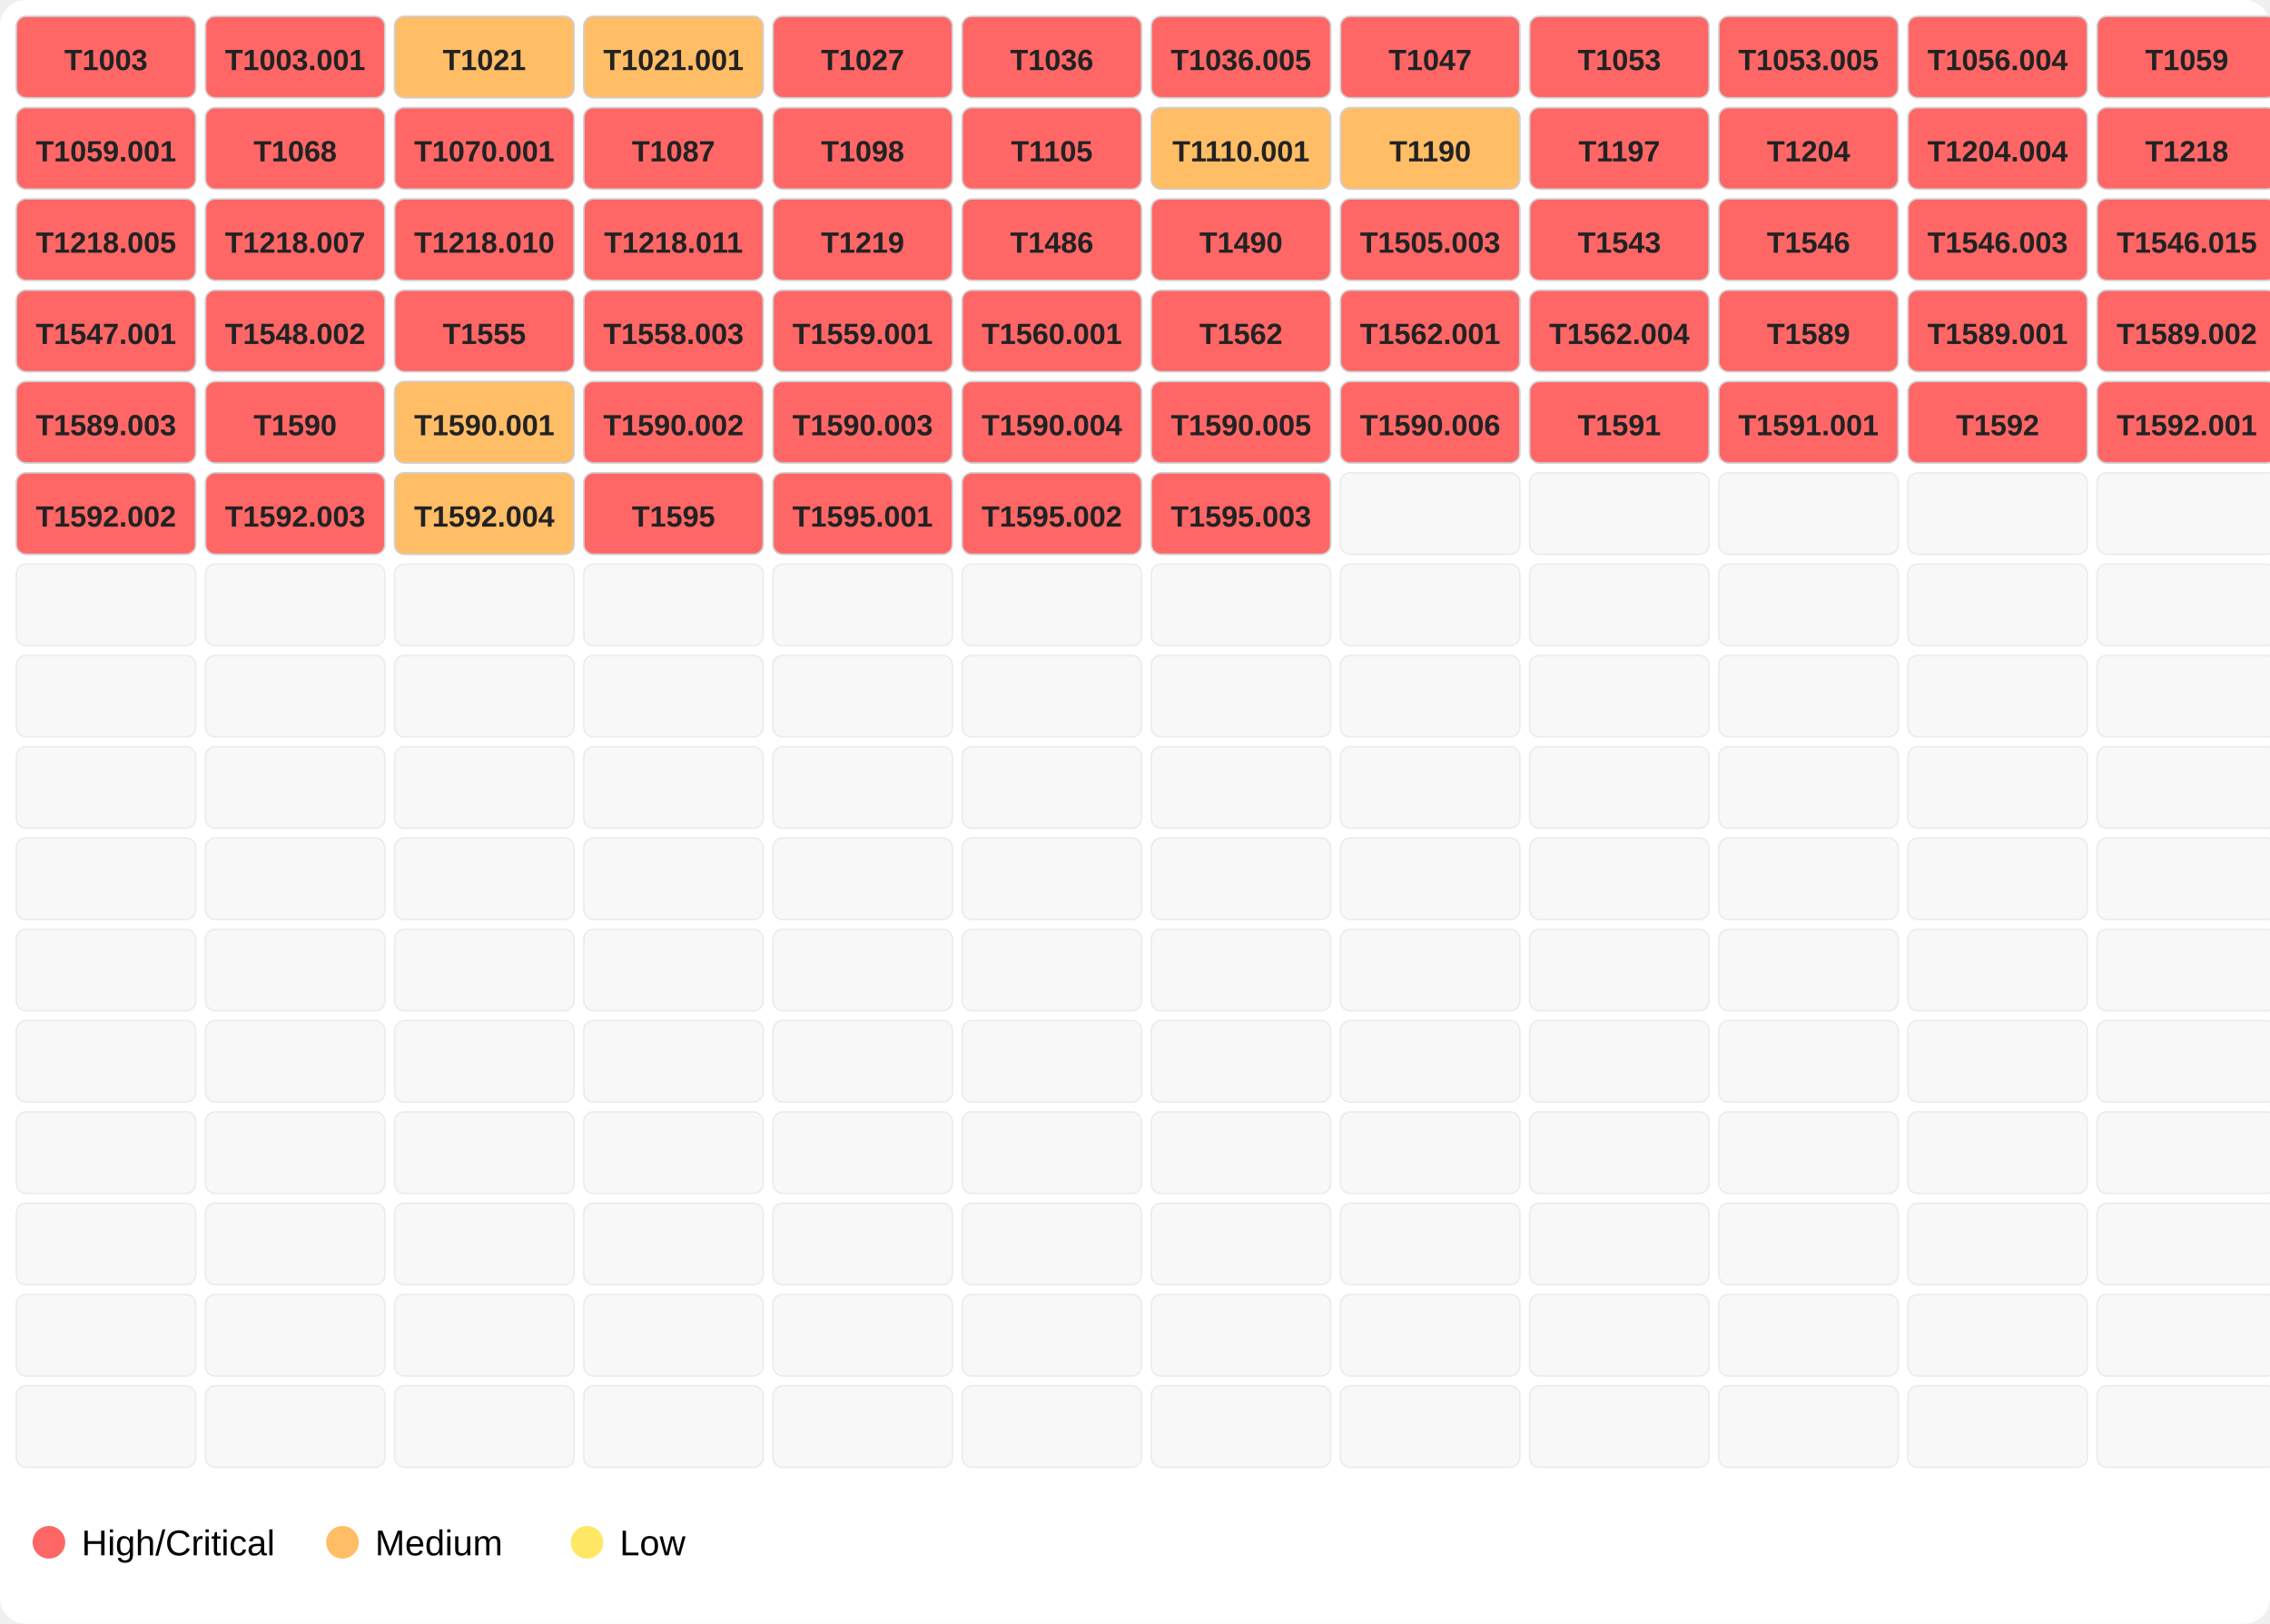
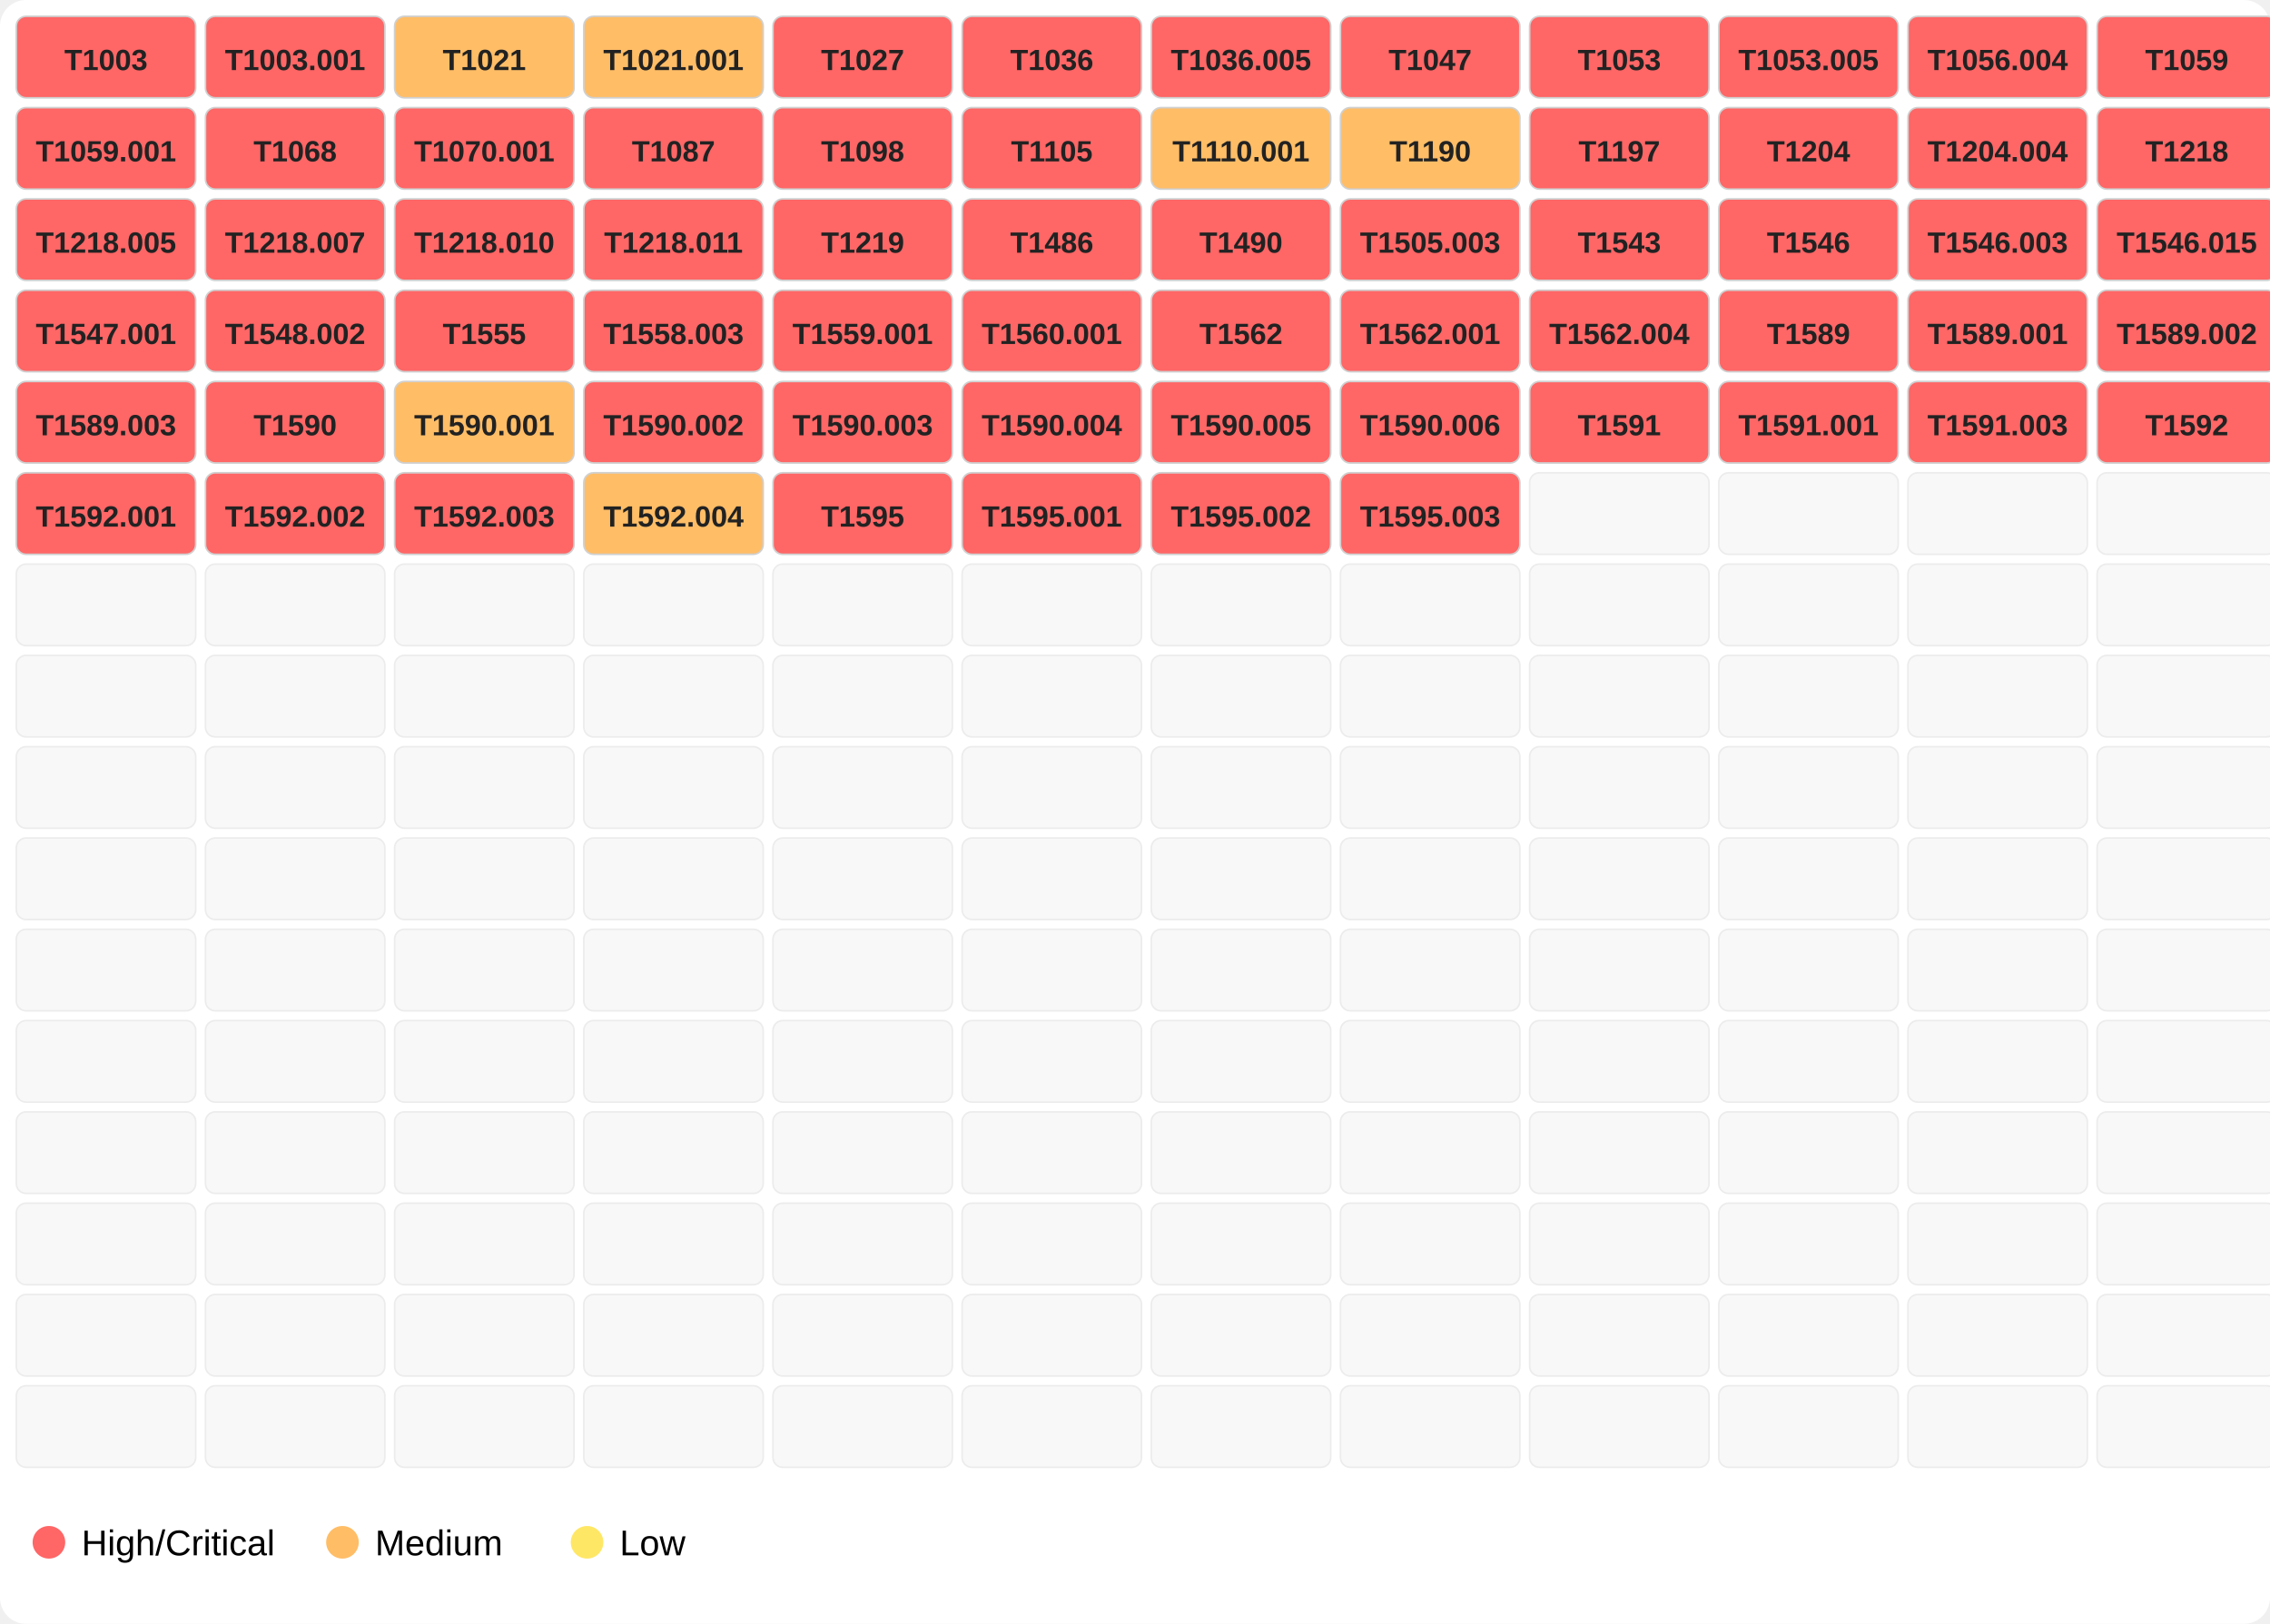
<svg xmlns="http://www.w3.org/2000/svg" width="696" height="498">
  <rect width="100%" height="100%" fill="#ffffff" rx="8" />
  <rect x="5" y="5" width="55" height="25" fill="#ff6666" opacity="1.0" stroke="#d0d0d0" stroke-width="0.5" rx="3" />
  <text x="32.5" y="21.5" font-family="Segoe UI,Arial" font-size="9" text-anchor="middle" font-weight="600" fill="#222">T1003</text>
  <rect x="63" y="5" width="55" height="25" fill="#ff6666" opacity="1.0" stroke="#d0d0d0" stroke-width="0.5" rx="3" />
  <text x="90.5" y="21.5" font-family="Segoe UI,Arial" font-size="9" text-anchor="middle" font-weight="600" fill="#222">T1003.001</text>
  <rect x="121" y="5" width="55" height="25" fill="#ffbd66" opacity="1.0" stroke="#d0d0d0" stroke-width="0.5" rx="3" />
  <text x="148.5" y="21.5" font-family="Segoe UI,Arial" font-size="9" text-anchor="middle" font-weight="600" fill="#222">T1021</text>
  <rect x="179" y="5" width="55" height="25" fill="#ffbd66" opacity="1.0" stroke="#d0d0d0" stroke-width="0.5" rx="3" />
  <text x="206.5" y="21.5" font-family="Segoe UI,Arial" font-size="9" text-anchor="middle" font-weight="600" fill="#222">T1021.001</text>
  <rect x="237" y="5" width="55" height="25" fill="#ff6666" opacity="1.0" stroke="#d0d0d0" stroke-width="0.5" rx="3" />
  <text x="264.5" y="21.5" font-family="Segoe UI,Arial" font-size="9" text-anchor="middle" font-weight="600" fill="#222">T1027</text>
  <rect x="295" y="5" width="55" height="25" fill="#ff6666" opacity="1.0" stroke="#d0d0d0" stroke-width="0.5" rx="3" />
  <text x="322.5" y="21.5" font-family="Segoe UI,Arial" font-size="9" text-anchor="middle" font-weight="600" fill="#222">T1036</text>
  <rect x="353" y="5" width="55" height="25" fill="#ff6666" opacity="1.0" stroke="#d0d0d0" stroke-width="0.5" rx="3" />
  <text x="380.5" y="21.5" font-family="Segoe UI,Arial" font-size="9" text-anchor="middle" font-weight="600" fill="#222">T1036.005</text>
  <rect x="411" y="5" width="55" height="25" fill="#ff6666" opacity="1.0" stroke="#d0d0d0" stroke-width="0.5" rx="3" />
  <text x="438.5" y="21.5" font-family="Segoe UI,Arial" font-size="9" text-anchor="middle" font-weight="600" fill="#222">T1047</text>
  <rect x="469" y="5" width="55" height="25" fill="#ff6666" opacity="1.0" stroke="#d0d0d0" stroke-width="0.5" rx="3" />
  <text x="496.5" y="21.5" font-family="Segoe UI,Arial" font-size="9" text-anchor="middle" font-weight="600" fill="#222">T1053</text>
  <rect x="527" y="5" width="55" height="25" fill="#ff6666" opacity="1.0" stroke="#d0d0d0" stroke-width="0.5" rx="3" />
  <text x="554.5" y="21.5" font-family="Segoe UI,Arial" font-size="9" text-anchor="middle" font-weight="600" fill="#222">T1053.005</text>
  <rect x="585" y="5" width="55" height="25" fill="#ff6666" opacity="1.0" stroke="#d0d0d0" stroke-width="0.5" rx="3" />
  <text x="612.5" y="21.5" font-family="Segoe UI,Arial" font-size="9" text-anchor="middle" font-weight="600" fill="#222">T1056.004</text>
  <rect x="643" y="5" width="55" height="25" fill="#ff6666" opacity="1.0" stroke="#d0d0d0" stroke-width="0.5" rx="3" />
  <text x="670.5" y="21.5" font-family="Segoe UI,Arial" font-size="9" text-anchor="middle" font-weight="600" fill="#222">T1059</text>
  <rect x="5" y="33" width="55" height="25" fill="#ff6666" opacity="1.0" stroke="#d0d0d0" stroke-width="0.5" rx="3" />
  <text x="32.5" y="49.5" font-family="Segoe UI,Arial" font-size="9" text-anchor="middle" font-weight="600" fill="#222">T1059.001</text>
  <rect x="63" y="33" width="55" height="25" fill="#ff6666" opacity="1.0" stroke="#d0d0d0" stroke-width="0.5" rx="3" />
  <text x="90.5" y="49.5" font-family="Segoe UI,Arial" font-size="9" text-anchor="middle" font-weight="600" fill="#222">T1068</text>
  <rect x="121" y="33" width="55" height="25" fill="#ff6666" opacity="1.0" stroke="#d0d0d0" stroke-width="0.5" rx="3" />
  <text x="148.5" y="49.5" font-family="Segoe UI,Arial" font-size="9" text-anchor="middle" font-weight="600" fill="#222">T1070.001</text>
  <rect x="179" y="33" width="55" height="25" fill="#ff6666" opacity="1.0" stroke="#d0d0d0" stroke-width="0.5" rx="3" />
  <text x="206.5" y="49.5" font-family="Segoe UI,Arial" font-size="9" text-anchor="middle" font-weight="600" fill="#222">T1087</text>
  <rect x="237" y="33" width="55" height="25" fill="#ff6666" opacity="1.0" stroke="#d0d0d0" stroke-width="0.5" rx="3" />
  <text x="264.5" y="49.5" font-family="Segoe UI,Arial" font-size="9" text-anchor="middle" font-weight="600" fill="#222">T1098</text>
  <rect x="295" y="33" width="55" height="25" fill="#ff6666" opacity="1.0" stroke="#d0d0d0" stroke-width="0.5" rx="3" />
  <text x="322.5" y="49.5" font-family="Segoe UI,Arial" font-size="9" text-anchor="middle" font-weight="600" fill="#222">T1105</text>
  <rect x="353" y="33" width="55" height="25" fill="#ffbd66" opacity="1.0" stroke="#d0d0d0" stroke-width="0.5" rx="3" />
  <text x="380.5" y="49.5" font-family="Segoe UI,Arial" font-size="9" text-anchor="middle" font-weight="600" fill="#222">T1110.001</text>
  <rect x="411" y="33" width="55" height="25" fill="#ffbd66" opacity="1.0" stroke="#d0d0d0" stroke-width="0.5" rx="3" />
  <text x="438.5" y="49.5" font-family="Segoe UI,Arial" font-size="9" text-anchor="middle" font-weight="600" fill="#222">T1190</text>
  <rect x="469" y="33" width="55" height="25" fill="#ff6666" opacity="1.0" stroke="#d0d0d0" stroke-width="0.5" rx="3" />
  <text x="496.5" y="49.5" font-family="Segoe UI,Arial" font-size="9" text-anchor="middle" font-weight="600" fill="#222">T1197</text>
  <rect x="527" y="33" width="55" height="25" fill="#ff6666" opacity="1.0" stroke="#d0d0d0" stroke-width="0.5" rx="3" />
  <text x="554.5" y="49.5" font-family="Segoe UI,Arial" font-size="9" text-anchor="middle" font-weight="600" fill="#222">T1204</text>
  <rect x="585" y="33" width="55" height="25" fill="#ff6666" opacity="1.0" stroke="#d0d0d0" stroke-width="0.5" rx="3" />
  <text x="612.5" y="49.5" font-family="Segoe UI,Arial" font-size="9" text-anchor="middle" font-weight="600" fill="#222">T1204.004</text>
  <rect x="643" y="33" width="55" height="25" fill="#ff6666" opacity="1.0" stroke="#d0d0d0" stroke-width="0.5" rx="3" />
  <text x="670.5" y="49.5" font-family="Segoe UI,Arial" font-size="9" text-anchor="middle" font-weight="600" fill="#222">T1218</text>
  <rect x="5" y="61" width="55" height="25" fill="#ff6666" opacity="1.0" stroke="#d0d0d0" stroke-width="0.5" rx="3" />
  <text x="32.5" y="77.5" font-family="Segoe UI,Arial" font-size="9" text-anchor="middle" font-weight="600" fill="#222">T1218.005</text>
  <rect x="63" y="61" width="55" height="25" fill="#ff6666" opacity="1.0" stroke="#d0d0d0" stroke-width="0.5" rx="3" />
  <text x="90.5" y="77.5" font-family="Segoe UI,Arial" font-size="9" text-anchor="middle" font-weight="600" fill="#222">T1218.007</text>
  <rect x="121" y="61" width="55" height="25" fill="#ff6666" opacity="1.0" stroke="#d0d0d0" stroke-width="0.5" rx="3" />
  <text x="148.5" y="77.5" font-family="Segoe UI,Arial" font-size="9" text-anchor="middle" font-weight="600" fill="#222">T1218.010</text>
  <rect x="179" y="61" width="55" height="25" fill="#ff6666" opacity="1.0" stroke="#d0d0d0" stroke-width="0.5" rx="3" />
  <text x="206.5" y="77.5" font-family="Segoe UI,Arial" font-size="9" text-anchor="middle" font-weight="600" fill="#222">T1218.011</text>
  <rect x="237" y="61" width="55" height="25" fill="#ff6666" opacity="1.0" stroke="#d0d0d0" stroke-width="0.5" rx="3" />
  <text x="264.5" y="77.5" font-family="Segoe UI,Arial" font-size="9" text-anchor="middle" font-weight="600" fill="#222">T1219</text>
  <rect x="295" y="61" width="55" height="25" fill="#ff6666" opacity="1.0" stroke="#d0d0d0" stroke-width="0.5" rx="3" />
  <text x="322.5" y="77.5" font-family="Segoe UI,Arial" font-size="9" text-anchor="middle" font-weight="600" fill="#222">T1486</text>
  <rect x="353" y="61" width="55" height="25" fill="#ff6666" opacity="1.0" stroke="#d0d0d0" stroke-width="0.5" rx="3" />
  <text x="380.5" y="77.5" font-family="Segoe UI,Arial" font-size="9" text-anchor="middle" font-weight="600" fill="#222">T1490</text>
  <rect x="411" y="61" width="55" height="25" fill="#ff6666" opacity="1.0" stroke="#d0d0d0" stroke-width="0.5" rx="3" />
  <text x="438.5" y="77.5" font-family="Segoe UI,Arial" font-size="9" text-anchor="middle" font-weight="600" fill="#222">T1505.003</text>
  <rect x="469" y="61" width="55" height="25" fill="#ff6666" opacity="1.0" stroke="#d0d0d0" stroke-width="0.5" rx="3" />
  <text x="496.5" y="77.5" font-family="Segoe UI,Arial" font-size="9" text-anchor="middle" font-weight="600" fill="#222">T1543</text>
  <rect x="527" y="61" width="55" height="25" fill="#ff6666" opacity="1.0" stroke="#d0d0d0" stroke-width="0.5" rx="3" />
  <text x="554.5" y="77.5" font-family="Segoe UI,Arial" font-size="9" text-anchor="middle" font-weight="600" fill="#222">T1546</text>
  <rect x="585" y="61" width="55" height="25" fill="#ff6666" opacity="1.0" stroke="#d0d0d0" stroke-width="0.5" rx="3" />
  <text x="612.5" y="77.5" font-family="Segoe UI,Arial" font-size="9" text-anchor="middle" font-weight="600" fill="#222">T1546.003</text>
  <rect x="643" y="61" width="55" height="25" fill="#ff6666" opacity="1.0" stroke="#d0d0d0" stroke-width="0.5" rx="3" />
  <text x="670.5" y="77.5" font-family="Segoe UI,Arial" font-size="9" text-anchor="middle" font-weight="600" fill="#222">T1546.015</text>
  <rect x="5" y="89" width="55" height="25" fill="#ff6666" opacity="1.0" stroke="#d0d0d0" stroke-width="0.5" rx="3" />
  <text x="32.5" y="105.5" font-family="Segoe UI,Arial" font-size="9" text-anchor="middle" font-weight="600" fill="#222">T1547.001</text>
  <rect x="63" y="89" width="55" height="25" fill="#ff6666" opacity="1.0" stroke="#d0d0d0" stroke-width="0.5" rx="3" />
  <text x="90.5" y="105.5" font-family="Segoe UI,Arial" font-size="9" text-anchor="middle" font-weight="600" fill="#222">T1548.002</text>
  <rect x="121" y="89" width="55" height="25" fill="#ff6666" opacity="1.0" stroke="#d0d0d0" stroke-width="0.5" rx="3" />
  <text x="148.5" y="105.5" font-family="Segoe UI,Arial" font-size="9" text-anchor="middle" font-weight="600" fill="#222">T1555</text>
  <rect x="179" y="89" width="55" height="25" fill="#ff6666" opacity="1.0" stroke="#d0d0d0" stroke-width="0.5" rx="3" />
  <text x="206.5" y="105.5" font-family="Segoe UI,Arial" font-size="9" text-anchor="middle" font-weight="600" fill="#222">T1558.003</text>
  <rect x="237" y="89" width="55" height="25" fill="#ff6666" opacity="1.0" stroke="#d0d0d0" stroke-width="0.5" rx="3" />
  <text x="264.5" y="105.5" font-family="Segoe UI,Arial" font-size="9" text-anchor="middle" font-weight="600" fill="#222">T1559.001</text>
  <rect x="295" y="89" width="55" height="25" fill="#ff6666" opacity="1.0" stroke="#d0d0d0" stroke-width="0.5" rx="3" />
  <text x="322.5" y="105.5" font-family="Segoe UI,Arial" font-size="9" text-anchor="middle" font-weight="600" fill="#222">T1560.001</text>
  <rect x="353" y="89" width="55" height="25" fill="#ff6666" opacity="1.0" stroke="#d0d0d0" stroke-width="0.5" rx="3" />
  <text x="380.5" y="105.5" font-family="Segoe UI,Arial" font-size="9" text-anchor="middle" font-weight="600" fill="#222">T1562</text>
  <rect x="411" y="89" width="55" height="25" fill="#ff6666" opacity="1.0" stroke="#d0d0d0" stroke-width="0.5" rx="3" />
  <text x="438.5" y="105.5" font-family="Segoe UI,Arial" font-size="9" text-anchor="middle" font-weight="600" fill="#222">T1562.001</text>
  <rect x="469" y="89" width="55" height="25" fill="#ff6666" opacity="1.0" stroke="#d0d0d0" stroke-width="0.5" rx="3" />
  <text x="496.5" y="105.5" font-family="Segoe UI,Arial" font-size="9" text-anchor="middle" font-weight="600" fill="#222">T1562.004</text>
  <rect x="527" y="89" width="55" height="25" fill="#ff6666" opacity="1.0" stroke="#d0d0d0" stroke-width="0.5" rx="3" />
  <text x="554.5" y="105.5" font-family="Segoe UI,Arial" font-size="9" text-anchor="middle" font-weight="600" fill="#222">T1589</text>
  <rect x="585" y="89" width="55" height="25" fill="#ff6666" opacity="1.0" stroke="#d0d0d0" stroke-width="0.5" rx="3" />
  <text x="612.5" y="105.5" font-family="Segoe UI,Arial" font-size="9" text-anchor="middle" font-weight="600" fill="#222">T1589.001</text>
  <rect x="643" y="89" width="55" height="25" fill="#ff6666" opacity="1.0" stroke="#d0d0d0" stroke-width="0.5" rx="3" />
  <text x="670.5" y="105.5" font-family="Segoe UI,Arial" font-size="9" text-anchor="middle" font-weight="600" fill="#222">T1589.002</text>
  <rect x="5" y="117" width="55" height="25" fill="#ff6666" opacity="1.0" stroke="#d0d0d0" stroke-width="0.5" rx="3" />
  <text x="32.5" y="133.5" font-family="Segoe UI,Arial" font-size="9" text-anchor="middle" font-weight="600" fill="#222">T1589.003</text>
  <rect x="63" y="117" width="55" height="25" fill="#ff6666" opacity="1.0" stroke="#d0d0d0" stroke-width="0.5" rx="3" />
  <text x="90.5" y="133.5" font-family="Segoe UI,Arial" font-size="9" text-anchor="middle" font-weight="600" fill="#222">T1590</text>
  <rect x="121" y="117" width="55" height="25" fill="#ffbd66" opacity="1.0" stroke="#d0d0d0" stroke-width="0.5" rx="3" />
  <text x="148.5" y="133.5" font-family="Segoe UI,Arial" font-size="9" text-anchor="middle" font-weight="600" fill="#222">T1590.001</text>
  <rect x="179" y="117" width="55" height="25" fill="#ff6666" opacity="1.0" stroke="#d0d0d0" stroke-width="0.5" rx="3" />
  <text x="206.5" y="133.5" font-family="Segoe UI,Arial" font-size="9" text-anchor="middle" font-weight="600" fill="#222">T1590.002</text>
  <rect x="237" y="117" width="55" height="25" fill="#ff6666" opacity="1.0" stroke="#d0d0d0" stroke-width="0.5" rx="3" />
  <text x="264.5" y="133.5" font-family="Segoe UI,Arial" font-size="9" text-anchor="middle" font-weight="600" fill="#222">T1590.003</text>
  <rect x="295" y="117" width="55" height="25" fill="#ff6666" opacity="1.0" stroke="#d0d0d0" stroke-width="0.5" rx="3" />
  <text x="322.5" y="133.5" font-family="Segoe UI,Arial" font-size="9" text-anchor="middle" font-weight="600" fill="#222">T1590.004</text>
  <rect x="353" y="117" width="55" height="25" fill="#ff6666" opacity="1.0" stroke="#d0d0d0" stroke-width="0.5" rx="3" />
  <text x="380.5" y="133.5" font-family="Segoe UI,Arial" font-size="9" text-anchor="middle" font-weight="600" fill="#222">T1590.005</text>
  <rect x="411" y="117" width="55" height="25" fill="#ff6666" opacity="1.0" stroke="#d0d0d0" stroke-width="0.5" rx="3" />
  <text x="438.5" y="133.5" font-family="Segoe UI,Arial" font-size="9" text-anchor="middle" font-weight="600" fill="#222">T1590.006</text>
  <rect x="469" y="117" width="55" height="25" fill="#ff6666" opacity="1.0" stroke="#d0d0d0" stroke-width="0.5" rx="3" />
  <text x="496.5" y="133.5" font-family="Segoe UI,Arial" font-size="9" text-anchor="middle" font-weight="600" fill="#222">T1591</text>
  <rect x="527" y="117" width="55" height="25" fill="#ff6666" opacity="1.0" stroke="#d0d0d0" stroke-width="0.5" rx="3" />
  <text x="554.5" y="133.5" font-family="Segoe UI,Arial" font-size="9" text-anchor="middle" font-weight="600" fill="#222">T1591.001</text>
  <rect x="585" y="117" width="55" height="25" fill="#ff6666" opacity="1.0" stroke="#d0d0d0" stroke-width="0.5" rx="3" />
-   <text x="612.5" y="133.5" font-family="Segoe UI,Arial" font-size="9" text-anchor="middle" font-weight="600" fill="#222">T1592</text>
+   <text x="612.5" y="133.5" font-family="Segoe UI,Arial" font-size="9" text-anchor="middle" font-weight="600" fill="#222">T1591.003</text>
  <rect x="643" y="117" width="55" height="25" fill="#ff6666" opacity="1.0" stroke="#d0d0d0" stroke-width="0.5" rx="3" />
-   <text x="670.5" y="133.5" font-family="Segoe UI,Arial" font-size="9" text-anchor="middle" font-weight="600" fill="#222">T1592.001</text>
+   <text x="670.5" y="133.5" font-family="Segoe UI,Arial" font-size="9" text-anchor="middle" font-weight="600" fill="#222">T1592</text>
  <rect x="5" y="145" width="55" height="25" fill="#ff6666" opacity="1.0" stroke="#d0d0d0" stroke-width="0.5" rx="3" />
-   <text x="32.5" y="161.5" font-family="Segoe UI,Arial" font-size="9" text-anchor="middle" font-weight="600" fill="#222">T1592.002</text>
+   <text x="32.5" y="161.5" font-family="Segoe UI,Arial" font-size="9" text-anchor="middle" font-weight="600" fill="#222">T1592.001</text>
  <rect x="63" y="145" width="55" height="25" fill="#ff6666" opacity="1.0" stroke="#d0d0d0" stroke-width="0.5" rx="3" />
-   <text x="90.5" y="161.5" font-family="Segoe UI,Arial" font-size="9" text-anchor="middle" font-weight="600" fill="#222">T1592.003</text>
-   <rect x="121" y="145" width="55" height="25" fill="#ffbd66" opacity="1.0" stroke="#d0d0d0" stroke-width="0.5" rx="3" />
-   <text x="148.5" y="161.5" font-family="Segoe UI,Arial" font-size="9" text-anchor="middle" font-weight="600" fill="#222">T1592.004</text>
-   <rect x="179" y="145" width="55" height="25" fill="#ff6666" opacity="1.0" stroke="#d0d0d0" stroke-width="0.5" rx="3" />
-   <text x="206.5" y="161.5" font-family="Segoe UI,Arial" font-size="9" text-anchor="middle" font-weight="600" fill="#222">T1595</text>
+   <text x="90.5" y="161.5" font-family="Segoe UI,Arial" font-size="9" text-anchor="middle" font-weight="600" fill="#222">T1592.002</text>
+   <rect x="121" y="145" width="55" height="25" fill="#ff6666" opacity="1.0" stroke="#d0d0d0" stroke-width="0.5" rx="3" />
+   <text x="148.5" y="161.5" font-family="Segoe UI,Arial" font-size="9" text-anchor="middle" font-weight="600" fill="#222">T1592.003</text>
+   <rect x="179" y="145" width="55" height="25" fill="#ffbd66" opacity="1.0" stroke="#d0d0d0" stroke-width="0.5" rx="3" />
+   <text x="206.5" y="161.5" font-family="Segoe UI,Arial" font-size="9" text-anchor="middle" font-weight="600" fill="#222">T1592.004</text>
  <rect x="237" y="145" width="55" height="25" fill="#ff6666" opacity="1.0" stroke="#d0d0d0" stroke-width="0.5" rx="3" />
-   <text x="264.5" y="161.5" font-family="Segoe UI,Arial" font-size="9" text-anchor="middle" font-weight="600" fill="#222">T1595.001</text>
+   <text x="264.5" y="161.5" font-family="Segoe UI,Arial" font-size="9" text-anchor="middle" font-weight="600" fill="#222">T1595</text>
  <rect x="295" y="145" width="55" height="25" fill="#ff6666" opacity="1.0" stroke="#d0d0d0" stroke-width="0.5" rx="3" />
-   <text x="322.5" y="161.5" font-family="Segoe UI,Arial" font-size="9" text-anchor="middle" font-weight="600" fill="#222">T1595.002</text>
+   <text x="322.5" y="161.5" font-family="Segoe UI,Arial" font-size="9" text-anchor="middle" font-weight="600" fill="#222">T1595.001</text>
  <rect x="353" y="145" width="55" height="25" fill="#ff6666" opacity="1.0" stroke="#d0d0d0" stroke-width="0.5" rx="3" />
-   <text x="380.5" y="161.5" font-family="Segoe UI,Arial" font-size="9" text-anchor="middle" font-weight="600" fill="#222">T1595.003</text>
-   <rect x="411" y="145" width="55" height="25" fill="#eeeeee" opacity="0.4" stroke="#d0d0d0" stroke-width="0.5" rx="3" />
+   <text x="380.5" y="161.5" font-family="Segoe UI,Arial" font-size="9" text-anchor="middle" font-weight="600" fill="#222">T1595.002</text>
+   <rect x="411" y="145" width="55" height="25" fill="#ff6666" opacity="1.0" stroke="#d0d0d0" stroke-width="0.5" rx="3" />
+   <text x="438.5" y="161.5" font-family="Segoe UI,Arial" font-size="9" text-anchor="middle" font-weight="600" fill="#222">T1595.003</text>
  <rect x="469" y="145" width="55" height="25" fill="#eeeeee" opacity="0.4" stroke="#d0d0d0" stroke-width="0.5" rx="3" />
  <rect x="527" y="145" width="55" height="25" fill="#eeeeee" opacity="0.4" stroke="#d0d0d0" stroke-width="0.5" rx="3" />
  <rect x="585" y="145" width="55" height="25" fill="#eeeeee" opacity="0.4" stroke="#d0d0d0" stroke-width="0.5" rx="3" />
  <rect x="643" y="145" width="55" height="25" fill="#eeeeee" opacity="0.4" stroke="#d0d0d0" stroke-width="0.5" rx="3" />
  <rect x="5" y="173" width="55" height="25" fill="#eeeeee" opacity="0.4" stroke="#d0d0d0" stroke-width="0.5" rx="3" />
  <rect x="63" y="173" width="55" height="25" fill="#eeeeee" opacity="0.4" stroke="#d0d0d0" stroke-width="0.5" rx="3" />
  <rect x="121" y="173" width="55" height="25" fill="#eeeeee" opacity="0.4" stroke="#d0d0d0" stroke-width="0.5" rx="3" />
  <rect x="179" y="173" width="55" height="25" fill="#eeeeee" opacity="0.4" stroke="#d0d0d0" stroke-width="0.5" rx="3" />
  <rect x="237" y="173" width="55" height="25" fill="#eeeeee" opacity="0.4" stroke="#d0d0d0" stroke-width="0.5" rx="3" />
  <rect x="295" y="173" width="55" height="25" fill="#eeeeee" opacity="0.4" stroke="#d0d0d0" stroke-width="0.5" rx="3" />
  <rect x="353" y="173" width="55" height="25" fill="#eeeeee" opacity="0.4" stroke="#d0d0d0" stroke-width="0.5" rx="3" />
  <rect x="411" y="173" width="55" height="25" fill="#eeeeee" opacity="0.4" stroke="#d0d0d0" stroke-width="0.5" rx="3" />
  <rect x="469" y="173" width="55" height="25" fill="#eeeeee" opacity="0.4" stroke="#d0d0d0" stroke-width="0.5" rx="3" />
  <rect x="527" y="173" width="55" height="25" fill="#eeeeee" opacity="0.4" stroke="#d0d0d0" stroke-width="0.5" rx="3" />
  <rect x="585" y="173" width="55" height="25" fill="#eeeeee" opacity="0.4" stroke="#d0d0d0" stroke-width="0.5" rx="3" />
  <rect x="643" y="173" width="55" height="25" fill="#eeeeee" opacity="0.4" stroke="#d0d0d0" stroke-width="0.5" rx="3" />
  <rect x="5" y="201" width="55" height="25" fill="#eeeeee" opacity="0.4" stroke="#d0d0d0" stroke-width="0.5" rx="3" />
  <rect x="63" y="201" width="55" height="25" fill="#eeeeee" opacity="0.4" stroke="#d0d0d0" stroke-width="0.5" rx="3" />
  <rect x="121" y="201" width="55" height="25" fill="#eeeeee" opacity="0.4" stroke="#d0d0d0" stroke-width="0.5" rx="3" />
  <rect x="179" y="201" width="55" height="25" fill="#eeeeee" opacity="0.4" stroke="#d0d0d0" stroke-width="0.5" rx="3" />
  <rect x="237" y="201" width="55" height="25" fill="#eeeeee" opacity="0.4" stroke="#d0d0d0" stroke-width="0.5" rx="3" />
  <rect x="295" y="201" width="55" height="25" fill="#eeeeee" opacity="0.4" stroke="#d0d0d0" stroke-width="0.5" rx="3" />
  <rect x="353" y="201" width="55" height="25" fill="#eeeeee" opacity="0.4" stroke="#d0d0d0" stroke-width="0.5" rx="3" />
  <rect x="411" y="201" width="55" height="25" fill="#eeeeee" opacity="0.4" stroke="#d0d0d0" stroke-width="0.5" rx="3" />
  <rect x="469" y="201" width="55" height="25" fill="#eeeeee" opacity="0.4" stroke="#d0d0d0" stroke-width="0.5" rx="3" />
  <rect x="527" y="201" width="55" height="25" fill="#eeeeee" opacity="0.4" stroke="#d0d0d0" stroke-width="0.5" rx="3" />
  <rect x="585" y="201" width="55" height="25" fill="#eeeeee" opacity="0.4" stroke="#d0d0d0" stroke-width="0.5" rx="3" />
  <rect x="643" y="201" width="55" height="25" fill="#eeeeee" opacity="0.4" stroke="#d0d0d0" stroke-width="0.5" rx="3" />
  <rect x="5" y="229" width="55" height="25" fill="#eeeeee" opacity="0.4" stroke="#d0d0d0" stroke-width="0.5" rx="3" />
  <rect x="63" y="229" width="55" height="25" fill="#eeeeee" opacity="0.4" stroke="#d0d0d0" stroke-width="0.5" rx="3" />
  <rect x="121" y="229" width="55" height="25" fill="#eeeeee" opacity="0.4" stroke="#d0d0d0" stroke-width="0.5" rx="3" />
  <rect x="179" y="229" width="55" height="25" fill="#eeeeee" opacity="0.4" stroke="#d0d0d0" stroke-width="0.5" rx="3" />
  <rect x="237" y="229" width="55" height="25" fill="#eeeeee" opacity="0.4" stroke="#d0d0d0" stroke-width="0.5" rx="3" />
  <rect x="295" y="229" width="55" height="25" fill="#eeeeee" opacity="0.4" stroke="#d0d0d0" stroke-width="0.5" rx="3" />
  <rect x="353" y="229" width="55" height="25" fill="#eeeeee" opacity="0.4" stroke="#d0d0d0" stroke-width="0.5" rx="3" />
  <rect x="411" y="229" width="55" height="25" fill="#eeeeee" opacity="0.4" stroke="#d0d0d0" stroke-width="0.5" rx="3" />
  <rect x="469" y="229" width="55" height="25" fill="#eeeeee" opacity="0.4" stroke="#d0d0d0" stroke-width="0.5" rx="3" />
  <rect x="527" y="229" width="55" height="25" fill="#eeeeee" opacity="0.4" stroke="#d0d0d0" stroke-width="0.5" rx="3" />
  <rect x="585" y="229" width="55" height="25" fill="#eeeeee" opacity="0.4" stroke="#d0d0d0" stroke-width="0.5" rx="3" />
  <rect x="643" y="229" width="55" height="25" fill="#eeeeee" opacity="0.4" stroke="#d0d0d0" stroke-width="0.5" rx="3" />
  <rect x="5" y="257" width="55" height="25" fill="#eeeeee" opacity="0.4" stroke="#d0d0d0" stroke-width="0.5" rx="3" />
  <rect x="63" y="257" width="55" height="25" fill="#eeeeee" opacity="0.4" stroke="#d0d0d0" stroke-width="0.5" rx="3" />
  <rect x="121" y="257" width="55" height="25" fill="#eeeeee" opacity="0.4" stroke="#d0d0d0" stroke-width="0.5" rx="3" />
  <rect x="179" y="257" width="55" height="25" fill="#eeeeee" opacity="0.4" stroke="#d0d0d0" stroke-width="0.5" rx="3" />
  <rect x="237" y="257" width="55" height="25" fill="#eeeeee" opacity="0.4" stroke="#d0d0d0" stroke-width="0.5" rx="3" />
  <rect x="295" y="257" width="55" height="25" fill="#eeeeee" opacity="0.4" stroke="#d0d0d0" stroke-width="0.5" rx="3" />
  <rect x="353" y="257" width="55" height="25" fill="#eeeeee" opacity="0.4" stroke="#d0d0d0" stroke-width="0.5" rx="3" />
  <rect x="411" y="257" width="55" height="25" fill="#eeeeee" opacity="0.4" stroke="#d0d0d0" stroke-width="0.5" rx="3" />
  <rect x="469" y="257" width="55" height="25" fill="#eeeeee" opacity="0.4" stroke="#d0d0d0" stroke-width="0.5" rx="3" />
  <rect x="527" y="257" width="55" height="25" fill="#eeeeee" opacity="0.4" stroke="#d0d0d0" stroke-width="0.5" rx="3" />
  <rect x="585" y="257" width="55" height="25" fill="#eeeeee" opacity="0.4" stroke="#d0d0d0" stroke-width="0.5" rx="3" />
  <rect x="643" y="257" width="55" height="25" fill="#eeeeee" opacity="0.4" stroke="#d0d0d0" stroke-width="0.5" rx="3" />
  <rect x="5" y="285" width="55" height="25" fill="#eeeeee" opacity="0.4" stroke="#d0d0d0" stroke-width="0.5" rx="3" />
  <rect x="63" y="285" width="55" height="25" fill="#eeeeee" opacity="0.4" stroke="#d0d0d0" stroke-width="0.5" rx="3" />
  <rect x="121" y="285" width="55" height="25" fill="#eeeeee" opacity="0.4" stroke="#d0d0d0" stroke-width="0.5" rx="3" />
  <rect x="179" y="285" width="55" height="25" fill="#eeeeee" opacity="0.4" stroke="#d0d0d0" stroke-width="0.5" rx="3" />
  <rect x="237" y="285" width="55" height="25" fill="#eeeeee" opacity="0.4" stroke="#d0d0d0" stroke-width="0.5" rx="3" />
  <rect x="295" y="285" width="55" height="25" fill="#eeeeee" opacity="0.4" stroke="#d0d0d0" stroke-width="0.5" rx="3" />
  <rect x="353" y="285" width="55" height="25" fill="#eeeeee" opacity="0.4" stroke="#d0d0d0" stroke-width="0.5" rx="3" />
  <rect x="411" y="285" width="55" height="25" fill="#eeeeee" opacity="0.4" stroke="#d0d0d0" stroke-width="0.5" rx="3" />
  <rect x="469" y="285" width="55" height="25" fill="#eeeeee" opacity="0.4" stroke="#d0d0d0" stroke-width="0.5" rx="3" />
  <rect x="527" y="285" width="55" height="25" fill="#eeeeee" opacity="0.4" stroke="#d0d0d0" stroke-width="0.5" rx="3" />
  <rect x="585" y="285" width="55" height="25" fill="#eeeeee" opacity="0.4" stroke="#d0d0d0" stroke-width="0.5" rx="3" />
  <rect x="643" y="285" width="55" height="25" fill="#eeeeee" opacity="0.4" stroke="#d0d0d0" stroke-width="0.5" rx="3" />
  <rect x="5" y="313" width="55" height="25" fill="#eeeeee" opacity="0.4" stroke="#d0d0d0" stroke-width="0.5" rx="3" />
  <rect x="63" y="313" width="55" height="25" fill="#eeeeee" opacity="0.4" stroke="#d0d0d0" stroke-width="0.5" rx="3" />
  <rect x="121" y="313" width="55" height="25" fill="#eeeeee" opacity="0.4" stroke="#d0d0d0" stroke-width="0.5" rx="3" />
  <rect x="179" y="313" width="55" height="25" fill="#eeeeee" opacity="0.4" stroke="#d0d0d0" stroke-width="0.5" rx="3" />
  <rect x="237" y="313" width="55" height="25" fill="#eeeeee" opacity="0.4" stroke="#d0d0d0" stroke-width="0.5" rx="3" />
  <rect x="295" y="313" width="55" height="25" fill="#eeeeee" opacity="0.4" stroke="#d0d0d0" stroke-width="0.5" rx="3" />
  <rect x="353" y="313" width="55" height="25" fill="#eeeeee" opacity="0.4" stroke="#d0d0d0" stroke-width="0.5" rx="3" />
  <rect x="411" y="313" width="55" height="25" fill="#eeeeee" opacity="0.4" stroke="#d0d0d0" stroke-width="0.5" rx="3" />
  <rect x="469" y="313" width="55" height="25" fill="#eeeeee" opacity="0.4" stroke="#d0d0d0" stroke-width="0.5" rx="3" />
  <rect x="527" y="313" width="55" height="25" fill="#eeeeee" opacity="0.4" stroke="#d0d0d0" stroke-width="0.5" rx="3" />
  <rect x="585" y="313" width="55" height="25" fill="#eeeeee" opacity="0.4" stroke="#d0d0d0" stroke-width="0.5" rx="3" />
  <rect x="643" y="313" width="55" height="25" fill="#eeeeee" opacity="0.4" stroke="#d0d0d0" stroke-width="0.5" rx="3" />
  <rect x="5" y="341" width="55" height="25" fill="#eeeeee" opacity="0.4" stroke="#d0d0d0" stroke-width="0.5" rx="3" />
  <rect x="63" y="341" width="55" height="25" fill="#eeeeee" opacity="0.4" stroke="#d0d0d0" stroke-width="0.5" rx="3" />
  <rect x="121" y="341" width="55" height="25" fill="#eeeeee" opacity="0.4" stroke="#d0d0d0" stroke-width="0.5" rx="3" />
  <rect x="179" y="341" width="55" height="25" fill="#eeeeee" opacity="0.4" stroke="#d0d0d0" stroke-width="0.5" rx="3" />
  <rect x="237" y="341" width="55" height="25" fill="#eeeeee" opacity="0.4" stroke="#d0d0d0" stroke-width="0.5" rx="3" />
  <rect x="295" y="341" width="55" height="25" fill="#eeeeee" opacity="0.4" stroke="#d0d0d0" stroke-width="0.5" rx="3" />
  <rect x="353" y="341" width="55" height="25" fill="#eeeeee" opacity="0.4" stroke="#d0d0d0" stroke-width="0.5" rx="3" />
  <rect x="411" y="341" width="55" height="25" fill="#eeeeee" opacity="0.4" stroke="#d0d0d0" stroke-width="0.5" rx="3" />
  <rect x="469" y="341" width="55" height="25" fill="#eeeeee" opacity="0.4" stroke="#d0d0d0" stroke-width="0.5" rx="3" />
  <rect x="527" y="341" width="55" height="25" fill="#eeeeee" opacity="0.4" stroke="#d0d0d0" stroke-width="0.5" rx="3" />
  <rect x="585" y="341" width="55" height="25" fill="#eeeeee" opacity="0.4" stroke="#d0d0d0" stroke-width="0.5" rx="3" />
  <rect x="643" y="341" width="55" height="25" fill="#eeeeee" opacity="0.4" stroke="#d0d0d0" stroke-width="0.5" rx="3" />
  <rect x="5" y="369" width="55" height="25" fill="#eeeeee" opacity="0.4" stroke="#d0d0d0" stroke-width="0.5" rx="3" />
  <rect x="63" y="369" width="55" height="25" fill="#eeeeee" opacity="0.4" stroke="#d0d0d0" stroke-width="0.5" rx="3" />
  <rect x="121" y="369" width="55" height="25" fill="#eeeeee" opacity="0.4" stroke="#d0d0d0" stroke-width="0.5" rx="3" />
  <rect x="179" y="369" width="55" height="25" fill="#eeeeee" opacity="0.4" stroke="#d0d0d0" stroke-width="0.5" rx="3" />
  <rect x="237" y="369" width="55" height="25" fill="#eeeeee" opacity="0.4" stroke="#d0d0d0" stroke-width="0.5" rx="3" />
  <rect x="295" y="369" width="55" height="25" fill="#eeeeee" opacity="0.4" stroke="#d0d0d0" stroke-width="0.5" rx="3" />
  <rect x="353" y="369" width="55" height="25" fill="#eeeeee" opacity="0.4" stroke="#d0d0d0" stroke-width="0.5" rx="3" />
  <rect x="411" y="369" width="55" height="25" fill="#eeeeee" opacity="0.4" stroke="#d0d0d0" stroke-width="0.5" rx="3" />
  <rect x="469" y="369" width="55" height="25" fill="#eeeeee" opacity="0.4" stroke="#d0d0d0" stroke-width="0.5" rx="3" />
  <rect x="527" y="369" width="55" height="25" fill="#eeeeee" opacity="0.4" stroke="#d0d0d0" stroke-width="0.5" rx="3" />
  <rect x="585" y="369" width="55" height="25" fill="#eeeeee" opacity="0.4" stroke="#d0d0d0" stroke-width="0.5" rx="3" />
  <rect x="643" y="369" width="55" height="25" fill="#eeeeee" opacity="0.4" stroke="#d0d0d0" stroke-width="0.5" rx="3" />
  <rect x="5" y="397" width="55" height="25" fill="#eeeeee" opacity="0.4" stroke="#d0d0d0" stroke-width="0.5" rx="3" />
  <rect x="63" y="397" width="55" height="25" fill="#eeeeee" opacity="0.4" stroke="#d0d0d0" stroke-width="0.5" rx="3" />
  <rect x="121" y="397" width="55" height="25" fill="#eeeeee" opacity="0.4" stroke="#d0d0d0" stroke-width="0.5" rx="3" />
  <rect x="179" y="397" width="55" height="25" fill="#eeeeee" opacity="0.4" stroke="#d0d0d0" stroke-width="0.5" rx="3" />
  <rect x="237" y="397" width="55" height="25" fill="#eeeeee" opacity="0.4" stroke="#d0d0d0" stroke-width="0.5" rx="3" />
  <rect x="295" y="397" width="55" height="25" fill="#eeeeee" opacity="0.4" stroke="#d0d0d0" stroke-width="0.5" rx="3" />
  <rect x="353" y="397" width="55" height="25" fill="#eeeeee" opacity="0.4" stroke="#d0d0d0" stroke-width="0.5" rx="3" />
  <rect x="411" y="397" width="55" height="25" fill="#eeeeee" opacity="0.4" stroke="#d0d0d0" stroke-width="0.5" rx="3" />
  <rect x="469" y="397" width="55" height="25" fill="#eeeeee" opacity="0.4" stroke="#d0d0d0" stroke-width="0.5" rx="3" />
  <rect x="527" y="397" width="55" height="25" fill="#eeeeee" opacity="0.4" stroke="#d0d0d0" stroke-width="0.5" rx="3" />
  <rect x="585" y="397" width="55" height="25" fill="#eeeeee" opacity="0.4" stroke="#d0d0d0" stroke-width="0.5" rx="3" />
  <rect x="643" y="397" width="55" height="25" fill="#eeeeee" opacity="0.4" stroke="#d0d0d0" stroke-width="0.5" rx="3" />
  <rect x="5" y="425" width="55" height="25" fill="#eeeeee" opacity="0.4" stroke="#d0d0d0" stroke-width="0.5" rx="3" />
  <rect x="63" y="425" width="55" height="25" fill="#eeeeee" opacity="0.4" stroke="#d0d0d0" stroke-width="0.5" rx="3" />
  <rect x="121" y="425" width="55" height="25" fill="#eeeeee" opacity="0.4" stroke="#d0d0d0" stroke-width="0.5" rx="3" />
  <rect x="179" y="425" width="55" height="25" fill="#eeeeee" opacity="0.4" stroke="#d0d0d0" stroke-width="0.5" rx="3" />
  <rect x="237" y="425" width="55" height="25" fill="#eeeeee" opacity="0.4" stroke="#d0d0d0" stroke-width="0.5" rx="3" />
  <rect x="295" y="425" width="55" height="25" fill="#eeeeee" opacity="0.4" stroke="#d0d0d0" stroke-width="0.5" rx="3" />
  <rect x="353" y="425" width="55" height="25" fill="#eeeeee" opacity="0.4" stroke="#d0d0d0" stroke-width="0.5" rx="3" />
  <rect x="411" y="425" width="55" height="25" fill="#eeeeee" opacity="0.4" stroke="#d0d0d0" stroke-width="0.5" rx="3" />
  <rect x="469" y="425" width="55" height="25" fill="#eeeeee" opacity="0.4" stroke="#d0d0d0" stroke-width="0.5" rx="3" />
  <rect x="527" y="425" width="55" height="25" fill="#eeeeee" opacity="0.4" stroke="#d0d0d0" stroke-width="0.5" rx="3" />
  <rect x="585" y="425" width="55" height="25" fill="#eeeeee" opacity="0.4" stroke="#d0d0d0" stroke-width="0.5" rx="3" />
  <rect x="643" y="425" width="55" height="25" fill="#eeeeee" opacity="0.4" stroke="#d0d0d0" stroke-width="0.5" rx="3" />
  <g transform="translate(10, 468)">
    <circle cx="5" cy="5" r="5" fill="#ff6666" />
    <text x="15" y="9" font-family="Arial" font-size="11">High/Critical</text>
    <circle cx="95" cy="5" r="5" fill="#ffbd66" />
    <text x="105" y="9" font-family="Arial" font-size="11">Medium</text>
    <circle cx="170" cy="5" r="5" fill="#ffe766" />
    <text x="180" y="9" font-family="Arial" font-size="11">Low</text>
  </g>
</svg>
